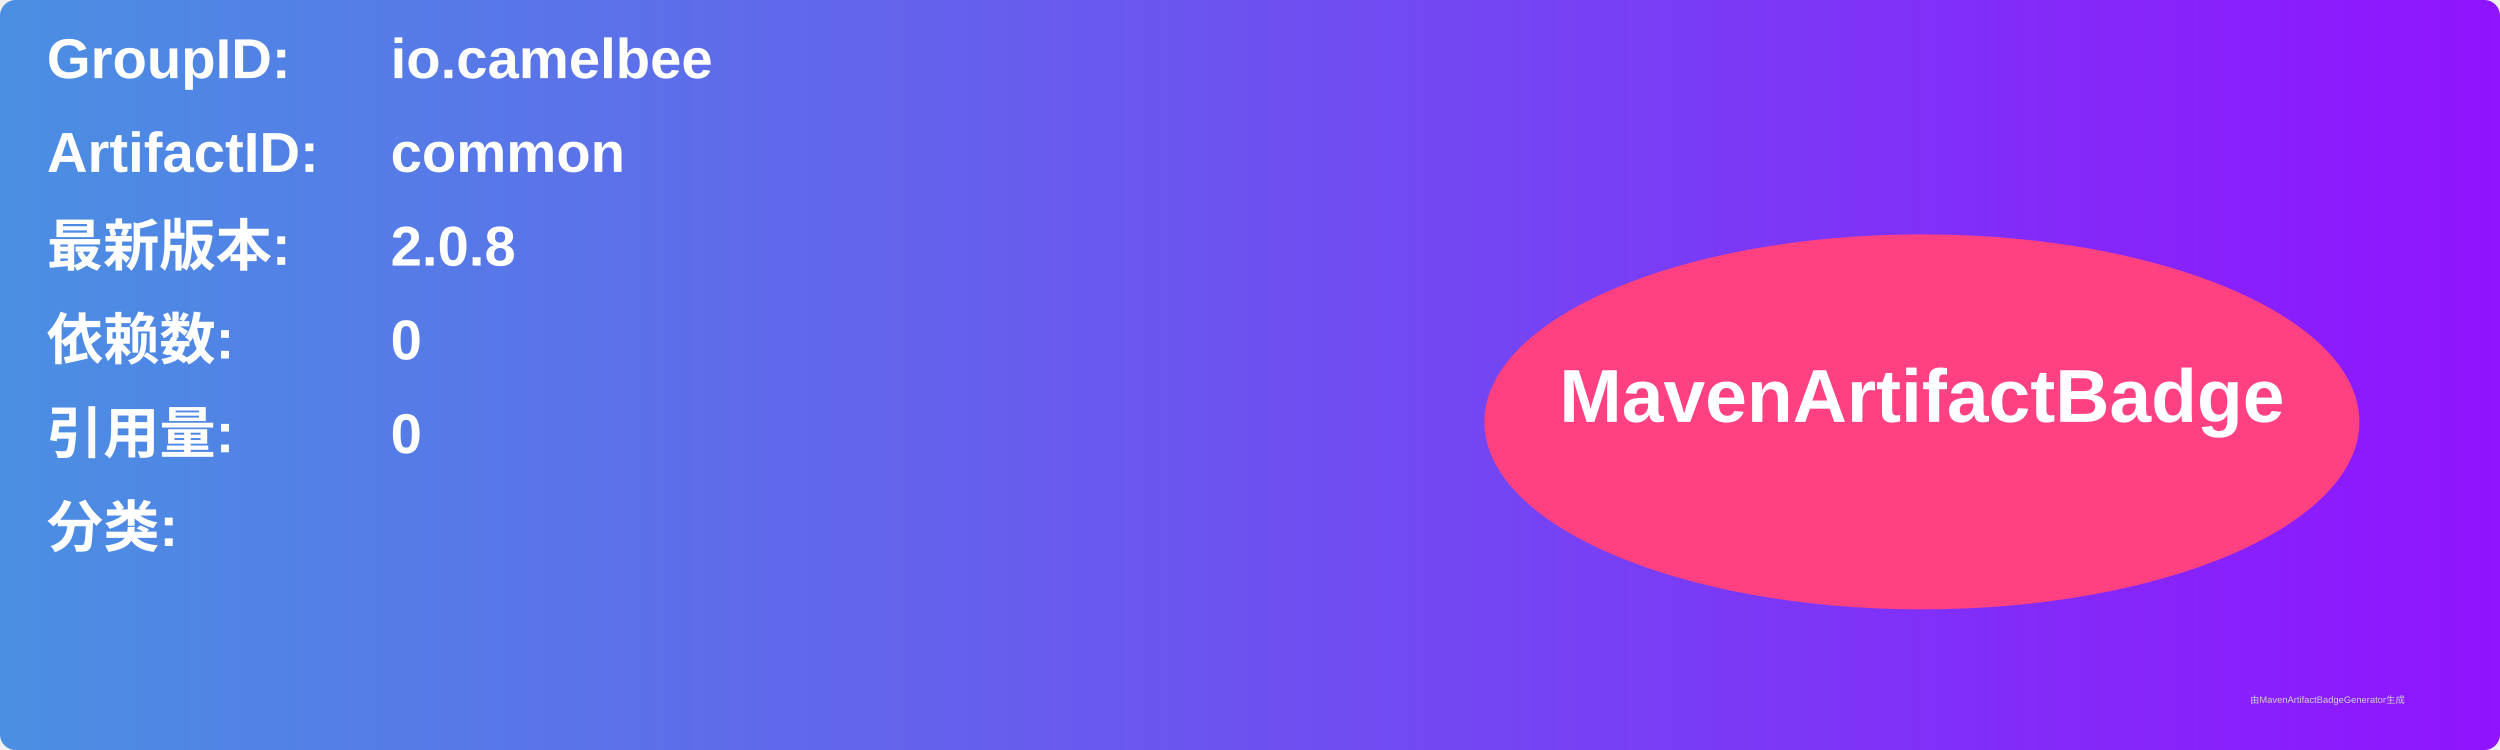
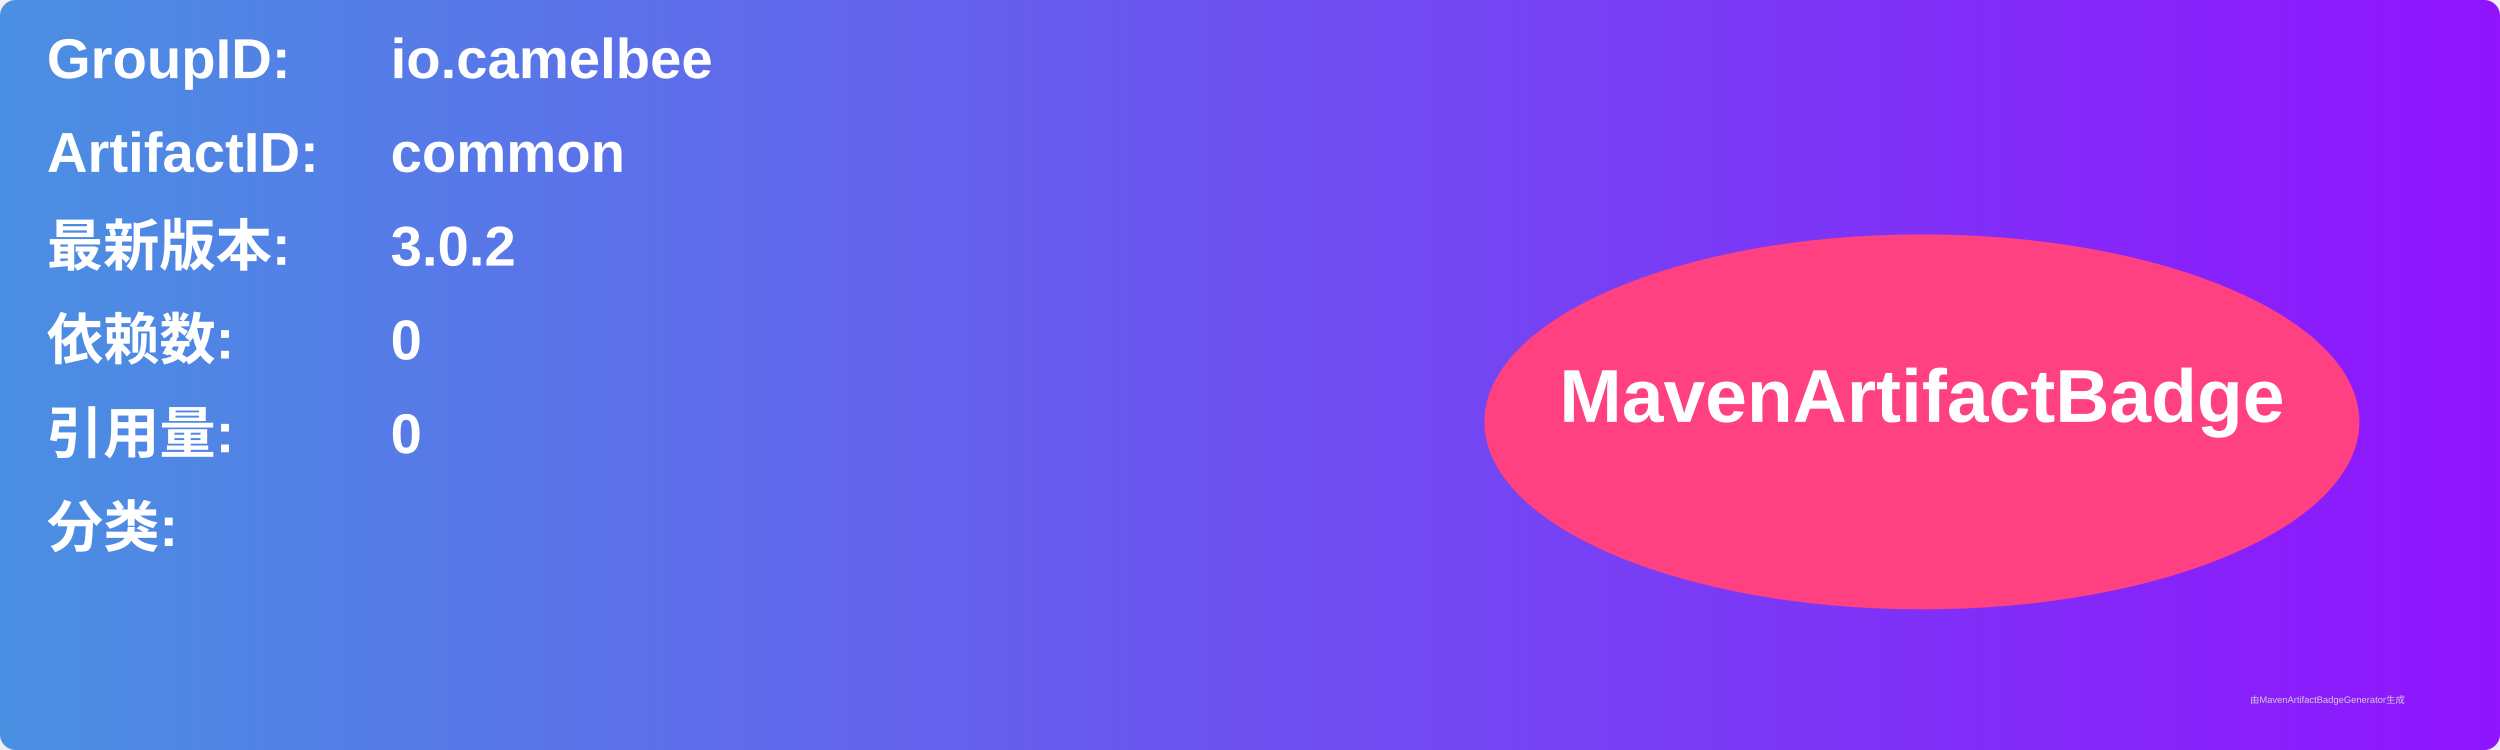
<svg xmlns="http://www.w3.org/2000/svg" width="800" height="240" viewBox="0 0 800 240">
  <linearGradient id="grad" x1="0%" y1="0%" x2="100%" y2="0%">
    <stop offset="0%" stop-color="#4a90e2" />
    <stop offset="100%" stop-color="#9013fe" />
  </linearGradient>
  <rect width="100%" height="100%" rx="5" ry="5" fill="url(#grad)" />
  <g transform="translate(15, 15)">
    <text x="0" y="10" font-family="Arial" font-size="18" fill="white" font-weight="bold" width="260">GroupID:</text>
    <text x="110" y="10" font-family="Arial" font-size="18" fill="white" font-weight="bold" width="460">io.camelbee</text>
    <text x="0" y="40" font-family="Arial" font-size="18" fill="white" font-weight="bold" width="260">ArtifactID:</text>
    <text x="110" y="40" font-family="Arial" font-size="18" fill="white" font-weight="bold" width="460">common</text>
    <text x="0" y="70" font-family="Arial" font-size="18" fill="white" font-weight="bold">最新版本:</text>
    <text x="110" y="70" font-family="Arial" font-size="18" fill="white" font-weight="bold">
-       <tspan font-weight="bold">2.0.8</tspan>
+       <tspan font-weight="bold">3.0.2</tspan>
    </text>
    <text x="0" y="100" font-family="Arial" font-size="18" fill="white" font-weight="bold">依赖数: </text>
    <text x="110" y="100" font-family="Arial" font-size="18" fill="white">
      <tspan font-weight="bold">0</tspan>
    </text>
    <text x="0" y="130" font-family="Arial" font-size="18" fill="white" font-weight="bold">引用量: </text>
    <text x="110" y="130" font-family="Arial" font-size="18" fill="white">
      <tspan font-weight="bold">0</tspan>
    </text>
    <text x="0" y="160" font-family="Arial" font-size="18" fill="white" font-weight="bold">分类:</text>
    <text x="10" y="190" font-family="Arial" font-size="10" fill="white">
      <tspan font-weight="bold" />
    </text>
    <ellipse cx="600" cy="120" rx="140" ry="60" fill="#ff4081" />
    <text x="600" y="120" text-anchor="middle" font-family="Arial" font-size="24" fill="white" font-weight="bold">MavenArtifactBadge</text>
  </g>
  <text x="720" y="225" font-family="Arial" font-size="3" fill="#d0d0d0">由MavenArtifactBadgeGenerator生成</text>
</svg>
